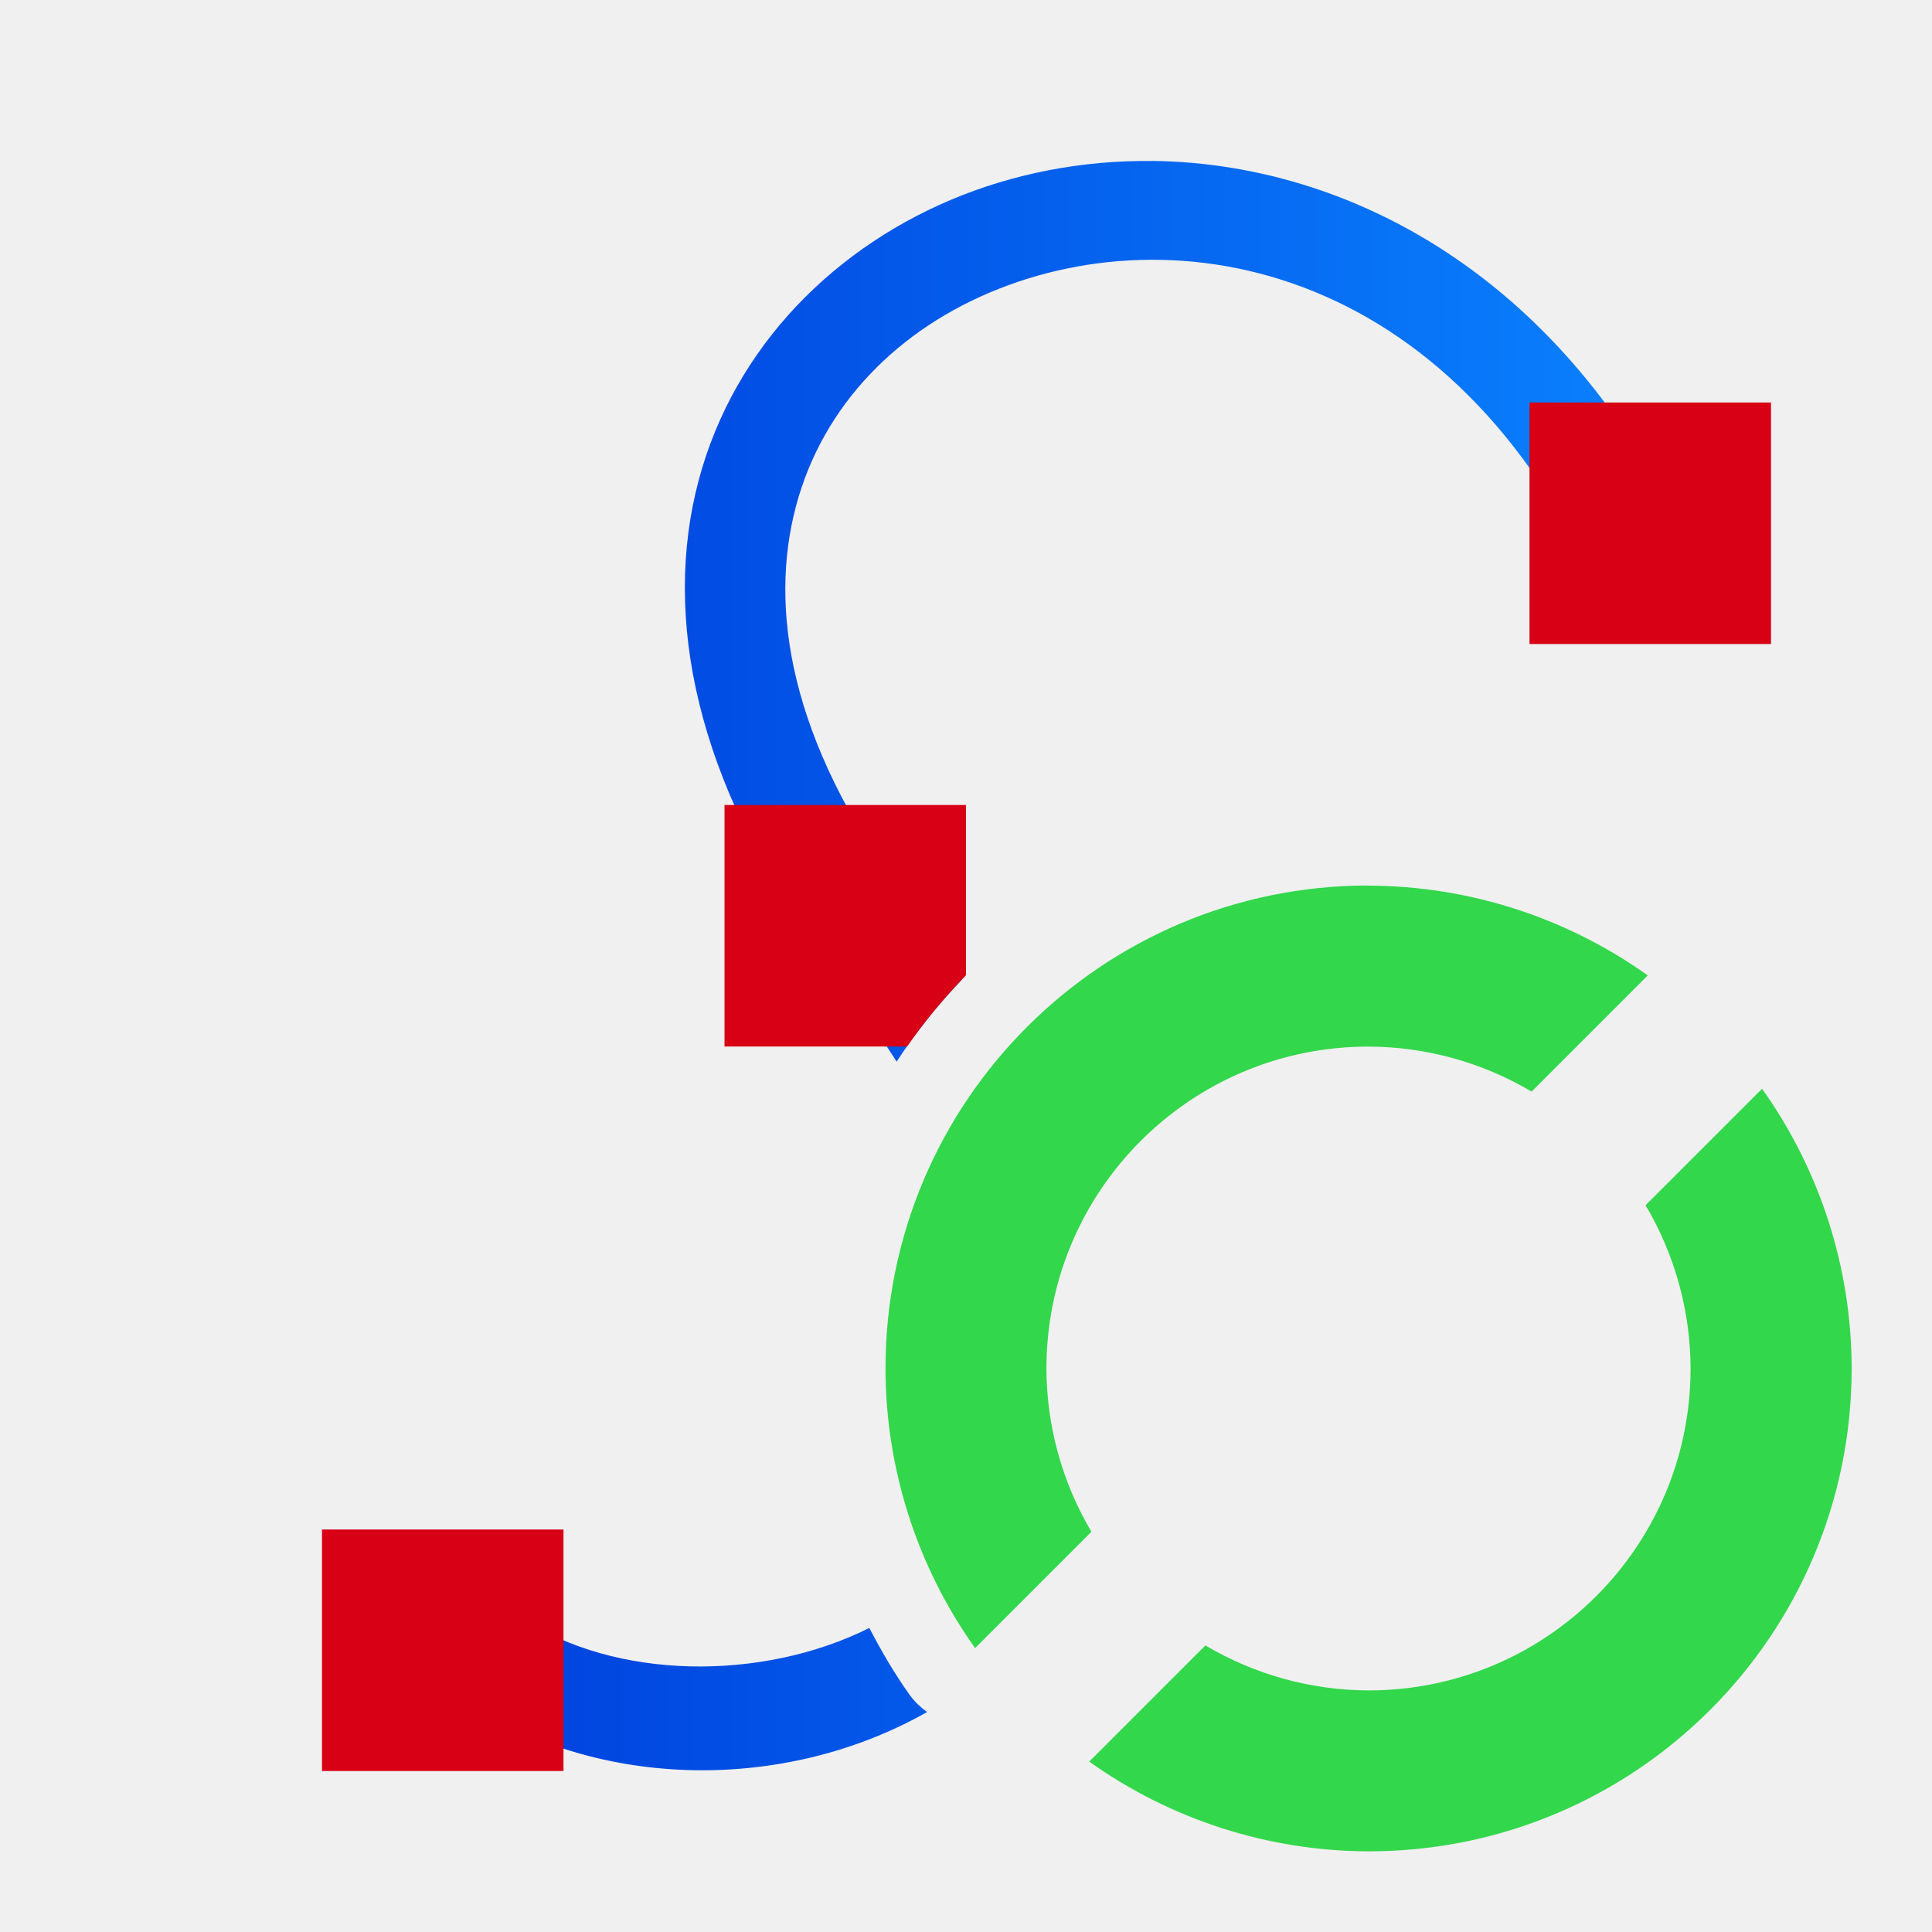
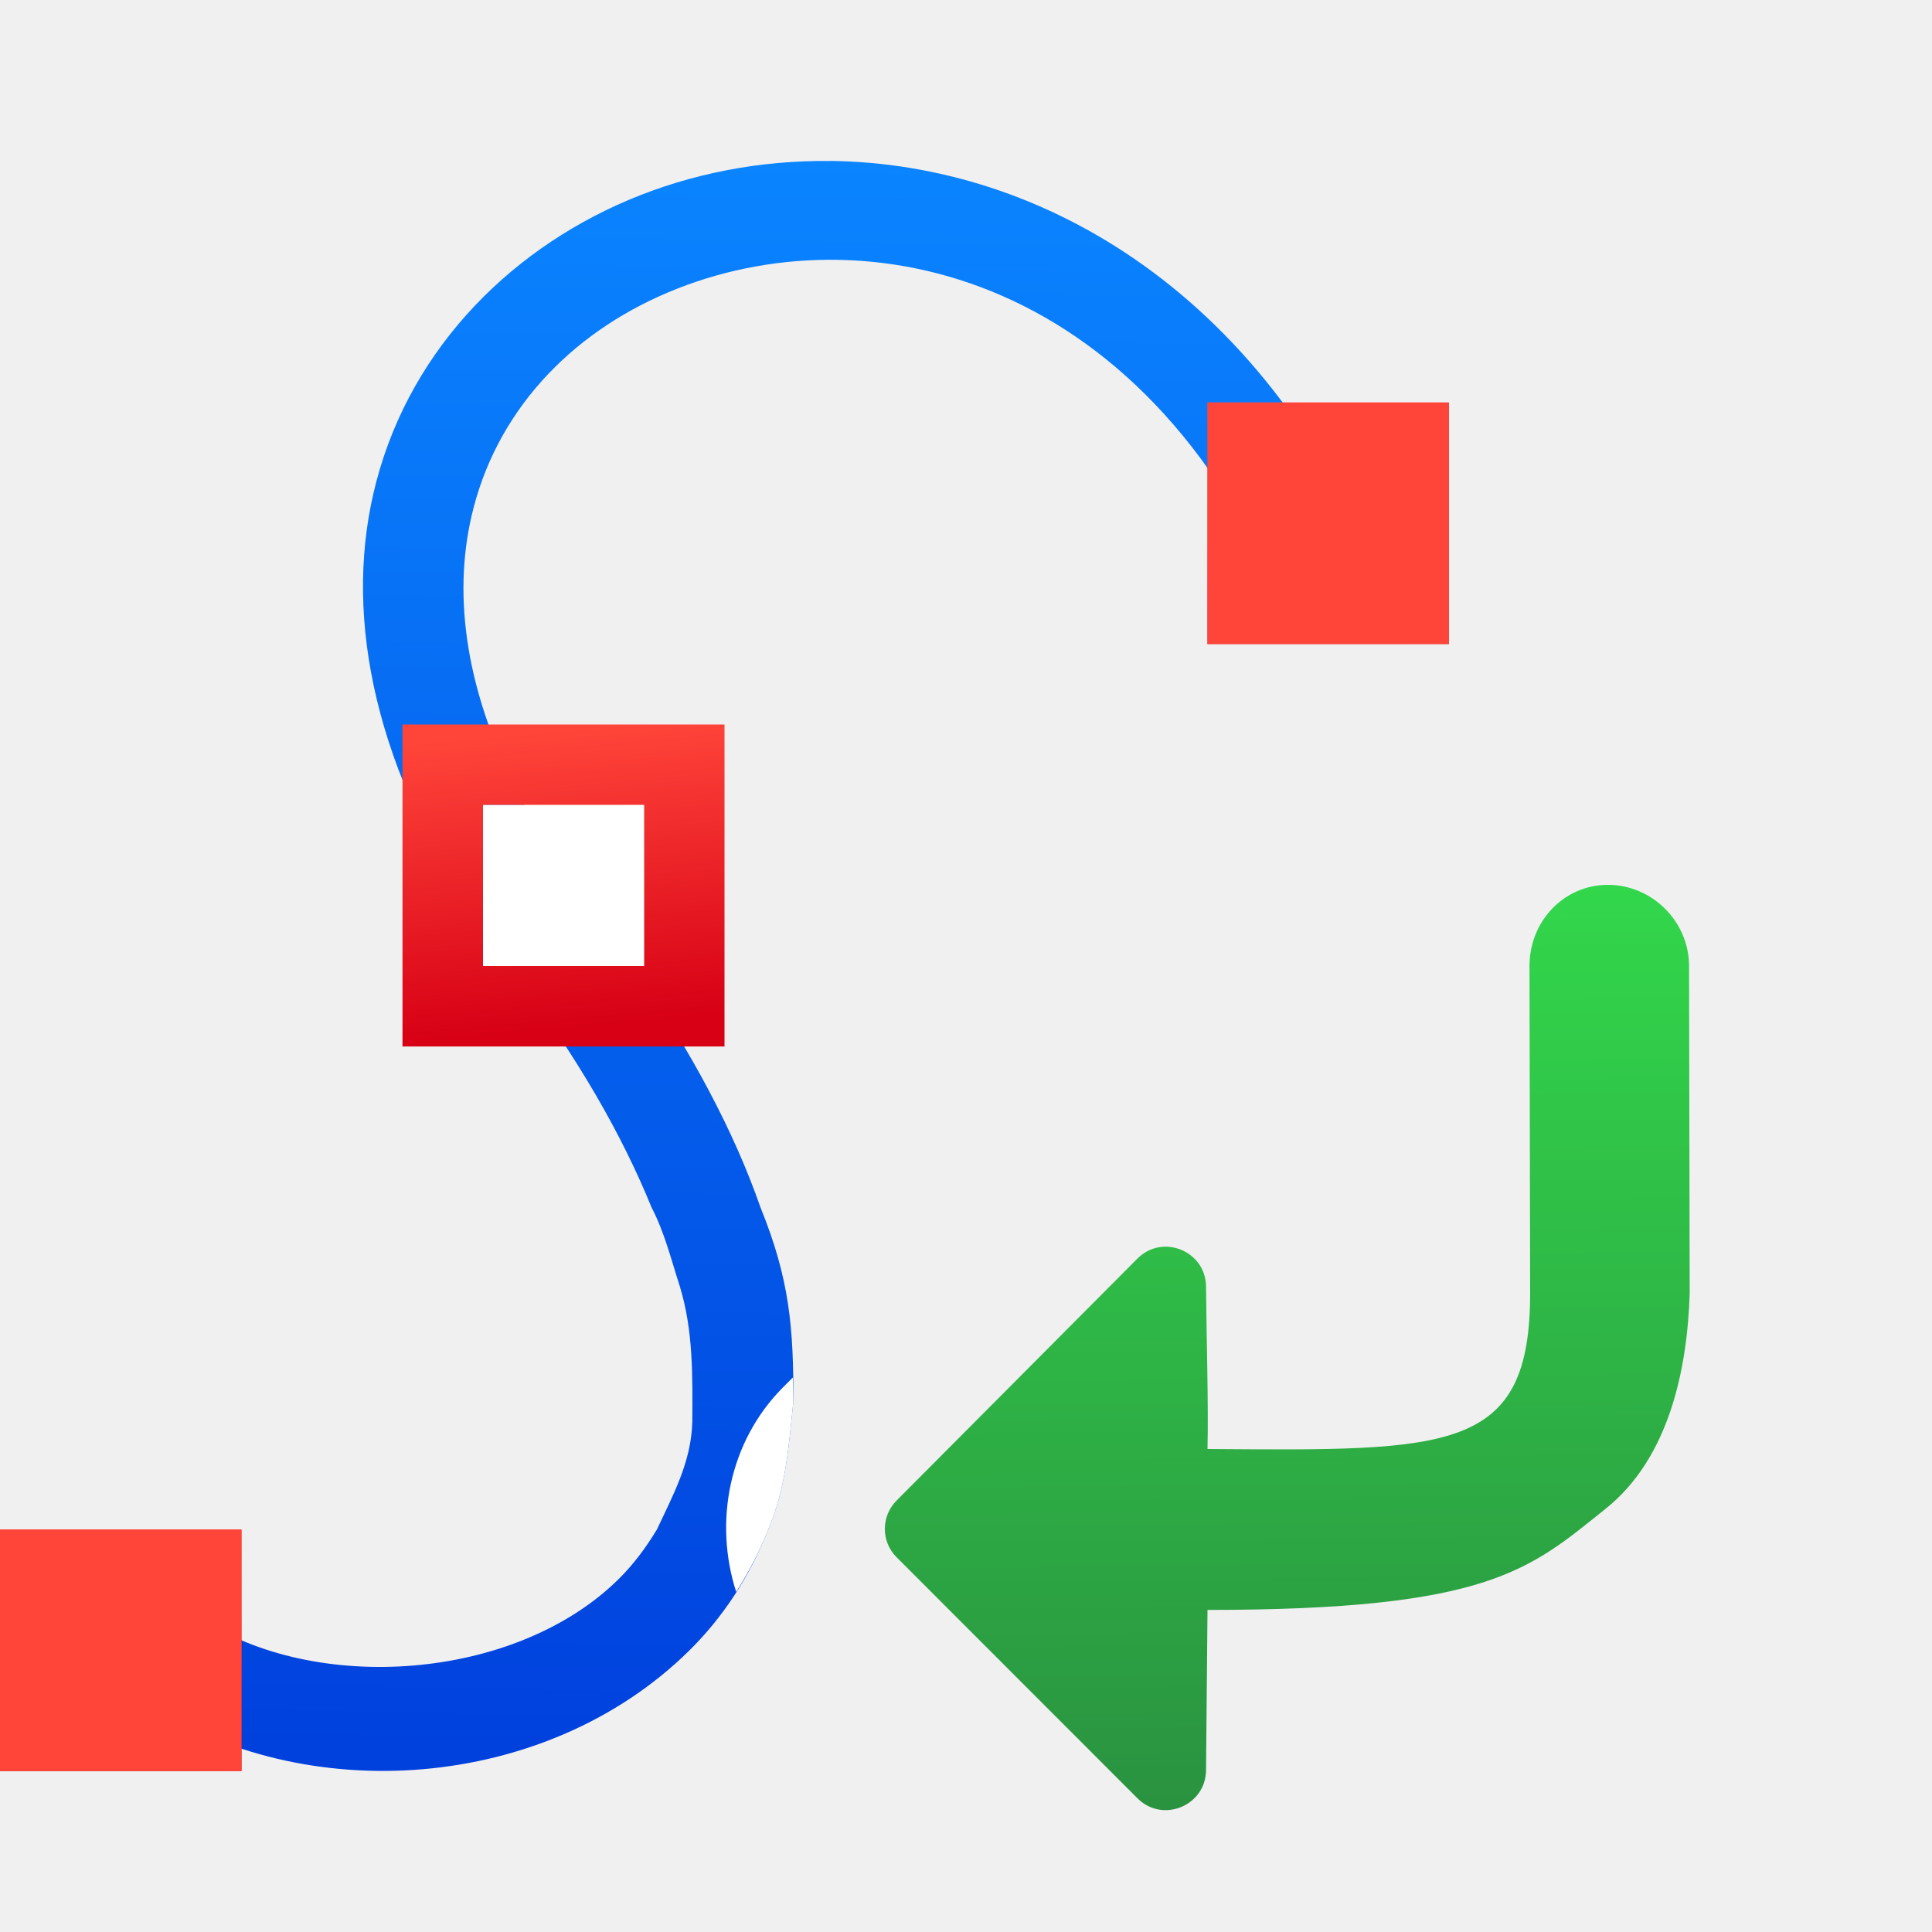
<svg xmlns="http://www.w3.org/2000/svg" xmlns:xlink="http://www.w3.org/1999/xlink" viewBox="0 0 24 24">
-   <linearGradient id="a" gradientTransform="matrix(.2645833 0 0 .2645833 101.6 307.5833)" gradientUnits="userSpaceOnUse" x1="18.5" x2="18.5" y1="23" y2="14.5">
+   <linearGradient id="a" gradientTransform="translate(-4)" gradientUnits="userSpaceOnUse" x1="5.017" x2="5.271" xlink:href="#e" y1="21.924" y2="18.771" />
+   <linearGradient id="b" gradientTransform="translate(-4)" gradientUnits="userSpaceOnUse" x1="20.068" x2="20.576" xlink:href="#e" y1="7.824" y2="5.28" />
+   <linearGradient id="c" gradientUnits="userSpaceOnUse" x1="18.805" x2="18.712" y1="22.5" y2="11">
+     <stop offset="0" stop-color="#2a9240" />
+     <stop offset="1" stop-color="#32d74b" />
+   </linearGradient>
+   <linearGradient id="d" gradientTransform="translate(-4)" gradientUnits="userSpaceOnUse" x1="11.21" x2="10.879" xlink:href="#e" y1="12.768" y2="9.055" />
+   <linearGradient id="e" gradientTransform="matrix(.2645833 0 0 .2645833 101.6 307.5833)" gradientUnits="userSpaceOnUse" x1="18.5" x2="18.5" y1="23" y2="14.5">
    <stop offset="0" stop-color="#d70015" />
    <stop offset="1" stop-color="#ff453a" />
  </linearGradient>
-   <linearGradient id="b" gradientUnits="userSpaceOnUse" x1="5.787" x2="21.232" y1="11.995" y2="11.995">
+   <linearGradient id="f" gradientUnits="userSpaceOnUse" x1="5.017" x2="5.271" xlink:href="#e" y1="21.924" y2="18.771" />
+   <linearGradient id="g" gradientUnits="userSpaceOnUse" x1="20.068" x2="20.576" xlink:href="#e" y1="7.824" y2="5.28" />
+   <linearGradient id="h" gradientUnits="userSpaceOnUse" x1="10.024" x2="10.312" y1="22.068" y2="2">
    <stop offset="0" stop-color="#0040dd" />
    <stop offset="1" stop-color="#0a84ff" />
  </linearGradient>
-   <linearGradient id="c" gradientUnits="userSpaceOnUse" x1="4" x2="7" xlink:href="#a" y1="20.5" y2="20.5" />
-   <linearGradient id="d" gradientUnits="userSpaceOnUse" x1="19" x2="22" xlink:href="#a" y1="6.5" y2="6.5" />
-   <linearGradient id="e" gradientUnits="userSpaceOnUse" x1="9" x2="12" xlink:href="#a" y1="11.5" y2="11.5" />
-   <g fill="#808080">
-     <path d="m14.312 2c-.877-.01-1.732.158-2.504.484-1.543.654-2.778 1.944-3.17 3.648s.077 3.763 1.705 5.898c.308.404.556.784.795 1.158.239-.366.513-.707.814-1.021-.2-.296-.38-.586-.615-.895-1.467-1.924-1.776-3.576-1.48-4.859.295-1.284 1.212-2.26 2.438-2.779 2.45-1.038 6.044-.246 7.773 4.189l1.164-.453c-1.449-3.715-4.288-5.341-6.92-5.371zm-7.834 18.098-.691 1.041c1.652 1.099 3.968 1.127 5.729.129-.08-.06-.155-.128-.217-.215-.189-.265-.351-.544-.5-.83-1.339.67-3.163.644-4.32-.125z" fill="url(#b)" />
-     <path d="m4 19h3v3h-3z" fill="url(#c)" />
-     <path d="m19 5h3v3h-3z" fill="url(#d)" />
-     <path d="m9 10v3h2.268c.22-.315.465-.611.732-.885v-2.115z" fill="url(#e)" />
+   <path d="m10.312 2c-.877-.01-1.732.158-2.504.484-1.543.654-2.778 1.944-3.17 3.648-.362 1.573.023 3.448 1.361 5.406l.322.461c.008.01.014.021.021.031.844 1.107 1.393 2.089 1.752 2.969.161.309.243.647.35.977.17.555.159 1.121.156 1.691-.014.495-.237.9-.439 1.332-.137.227-.294.438-.48.621-1.281 1.26-3.764 1.433-5.203.477l-.691 1.041c2.002 1.331 4.995 1.117 6.77-.629.42-.413.758-.924.986-1.51.22-.508.255-1.042.312-1.582.004-.916-.044-1.523-.408-2.418-.321-.923-.847-1.925-1.59-3-.486-.644-.935-1.305-1.342-2-.746-1.385-.886-2.596-.658-3.586.295-1.284 1.212-2.26 2.438-2.779 2.45-1.038 6.044-.246 7.773 4.189l1.164-.453c-1.449-3.715-4.288-5.341-6.92-5.371z" fill="url(#h)" />
+   <path d="m0 19h3v3h-3z" fill="url(#a)" />
+   <path d="m15 5h3v3h-3z" fill="url(#b)" />
+   <path d="m5 9v4h4v-4zm1 1h2v2h-2z" fill="url(#d)" />
+   <path d="m6 10h2v2h-2z" fill="#fff" />
+   <g fill="#808080" transform="translate(-4)">
+     <path d="m4 19h3v3h-3z" fill="url(#f)" />
+     <path d="m19 5h3v3h-3z" fill="url(#g)" />
  </g>
-   <path d="m17 11a6 6 0 0 0 -6 6 6 6 0 0 0 1.113 3.473l1.445-1.445a4 4 0 0 1 -.559-2.027 4 4 0 0 1 4-4 4 4 0 0 1 2.027.559l1.443-1.443a6 6 0 0 0 -3.471-1.115zm4.887 2.527-1.445 1.445a4 4 0 0 1 .559 2.027 4 4 0 0 1 -4 4 4 4 0 0 1 -2.027-.559l-1.443 1.443a6 6 0 0 0 3.471 1.115 6 6 0 0 0 6-6 6 6 0 0 0 -1.113-3.473z" fill="#32d74b" />
+   <path d="m9.85 17.111-.123.123c-.674.676-.861 1.675-.582 2.541.154-.241.29-.499.398-.775.22-.508.255-1.042.312-1.582 0-.11-.004-.205-.006-.307z" fill="#fff" />
+   <path d="m20.982 12c0-.551-.457-1.008-1.008-1.008-.551 0-.975.457-.974 1.008l.008 4.053c.004 2-.999 1.969-4.008 1.947.013-.539-.013-1.385-.018-2.014-.001-.444-.538-.666-.852-.352l-2.992 3.006c-.195.195-.195.51 0 .705l2.992 2.994c.314.315.852.091.852-.354l.018-1.986c3.5 0 4-.5 4.945-1.256.793-.633 1.016-1.743 1.045-2.676 0-.005 0-.01 0-.016z" fill="url(#c)" />
</svg>
